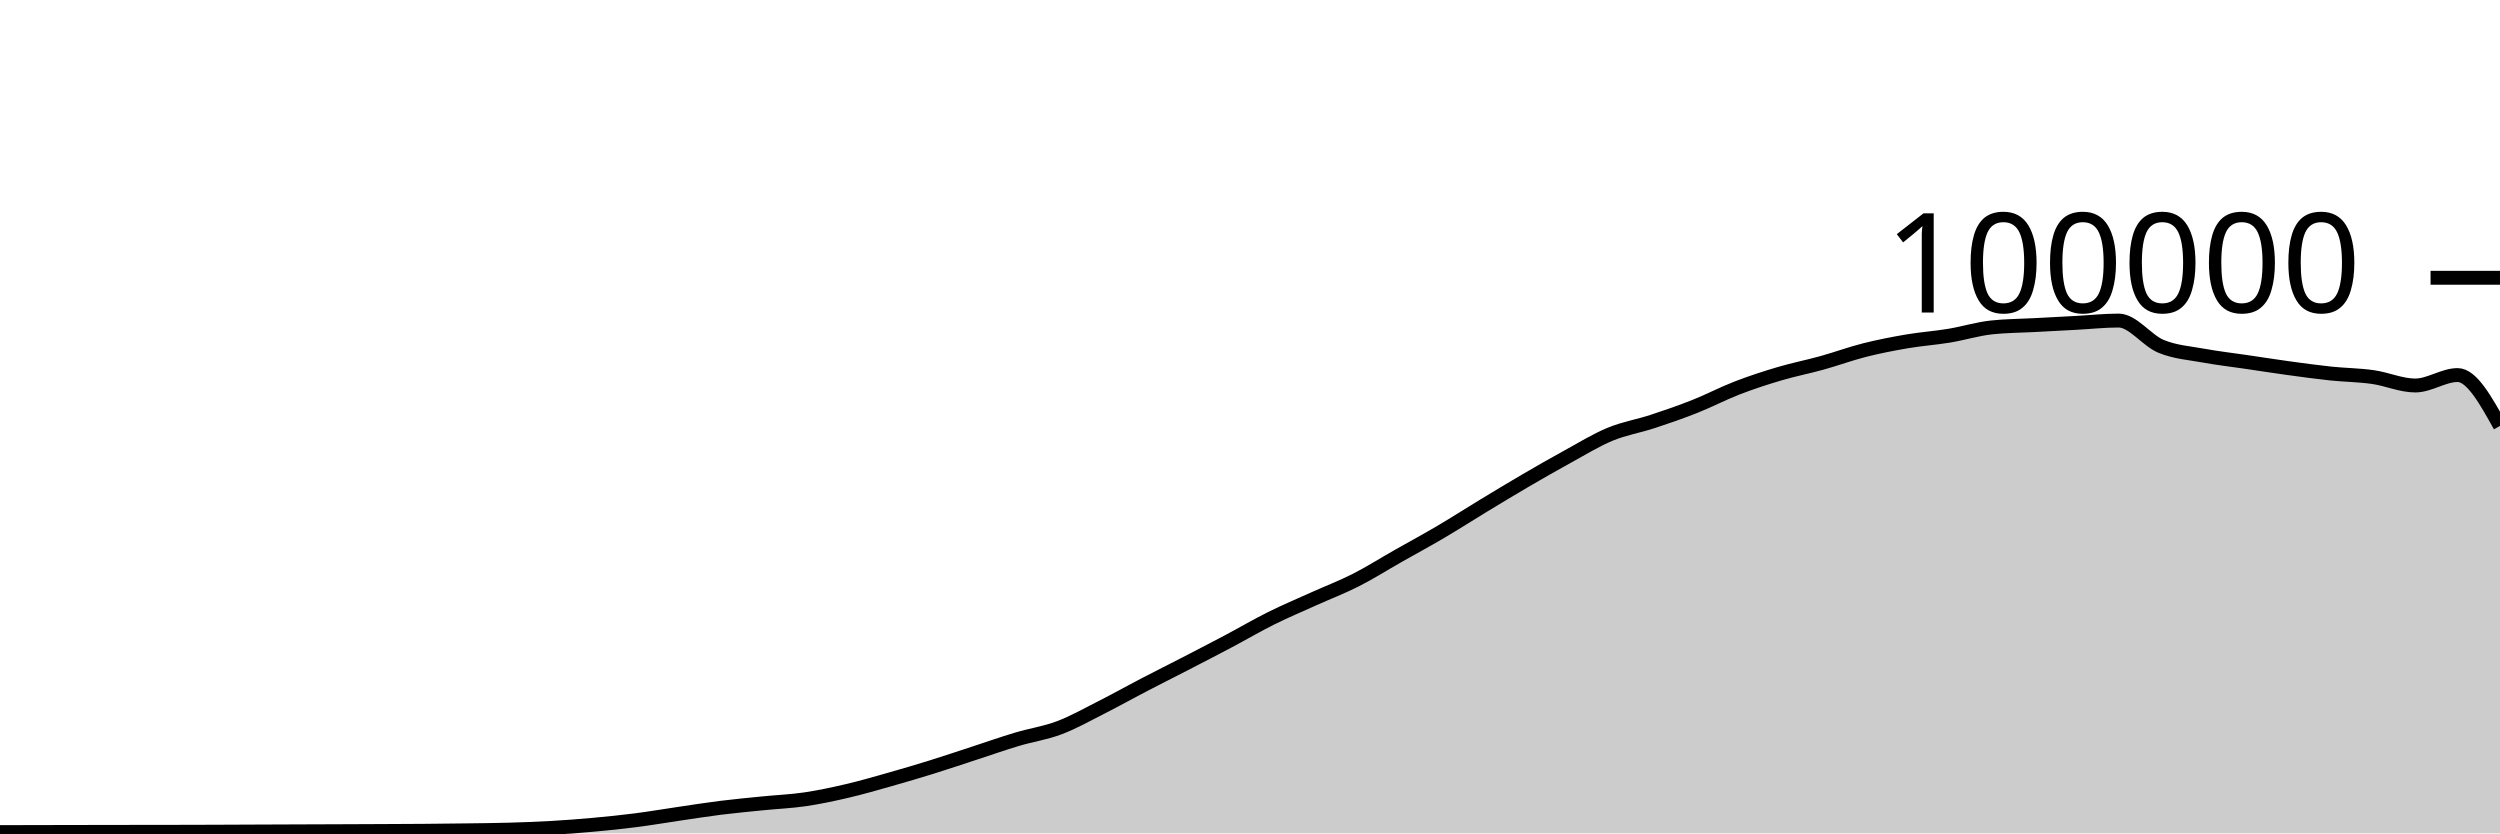
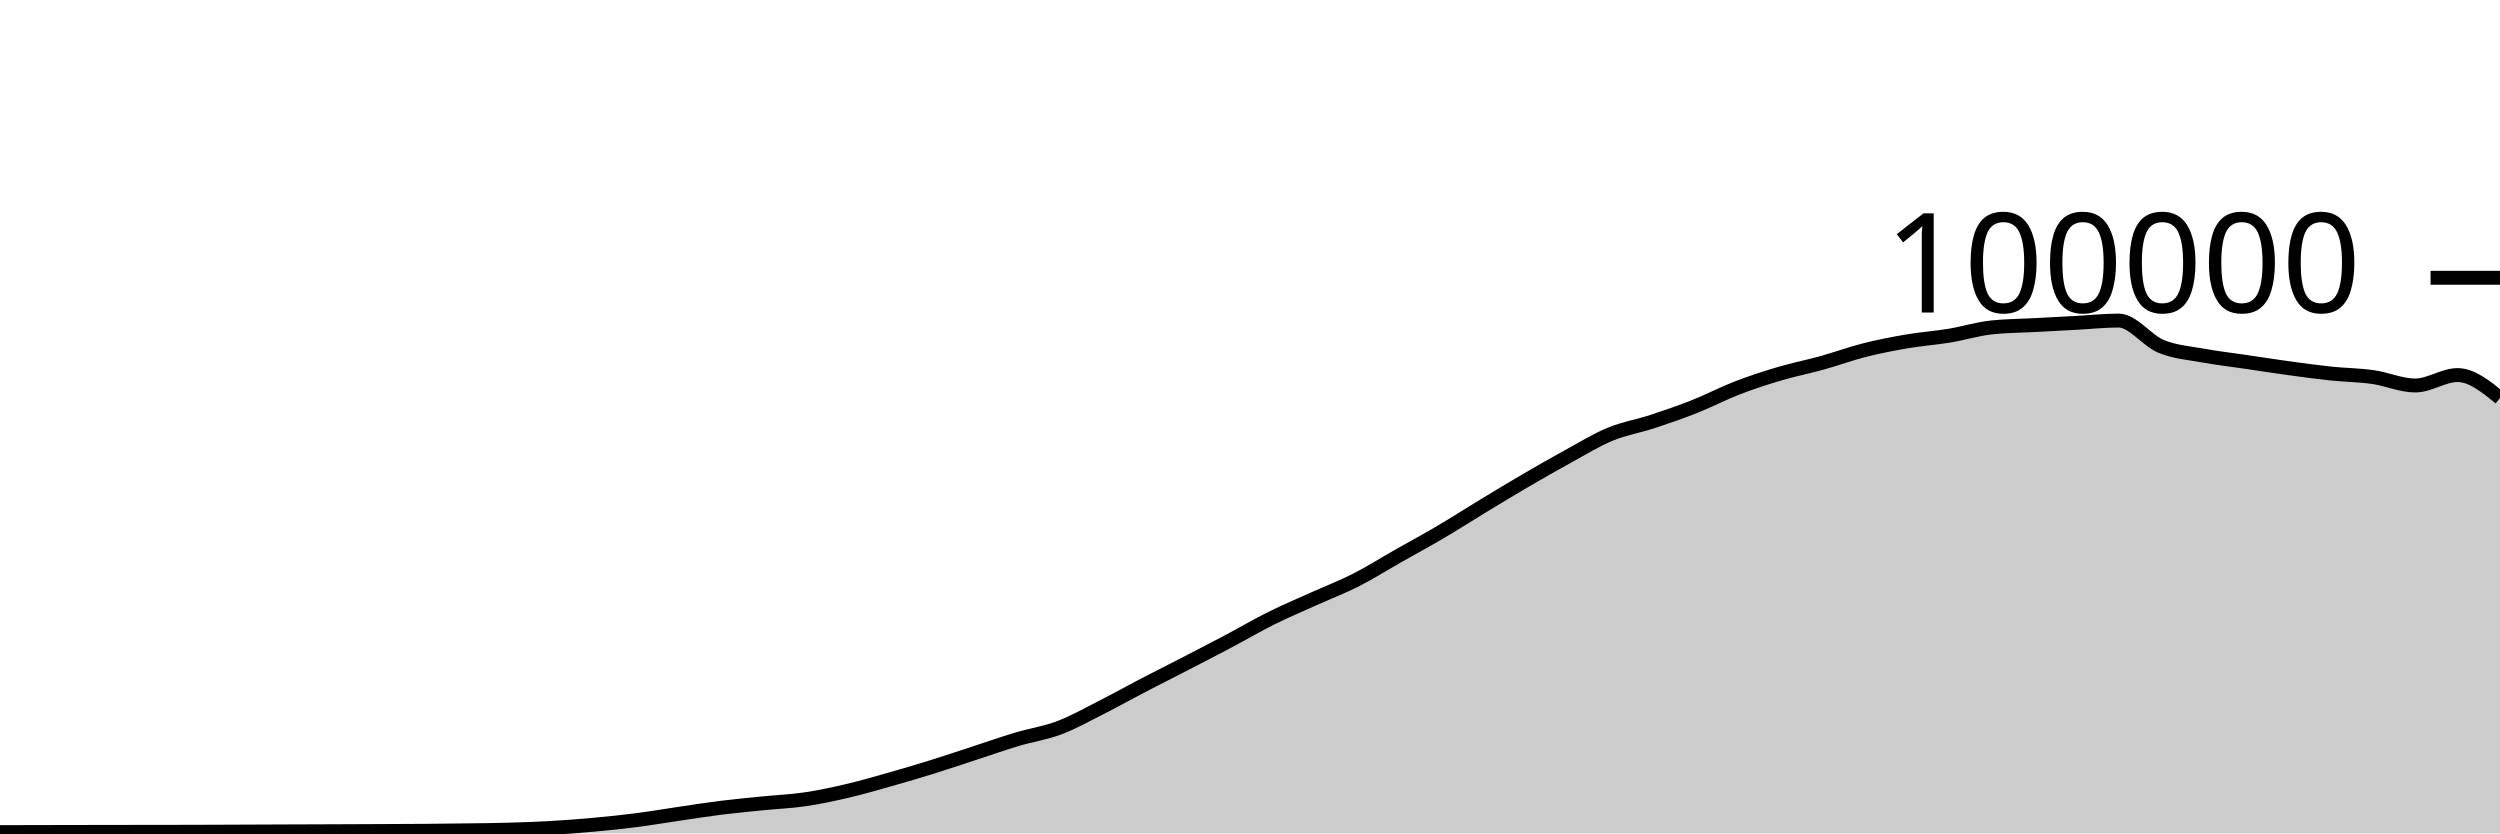
<svg xmlns="http://www.w3.org/2000/svg" viewBox="0 0 180 60">
  <g transform="translate(0,20)">
-     <path class="area" fill="rgba(0, 0, 0, 0.2)" d="M0,39.911C1.017,39.909,2.034,39.907,3.051,39.904C4.068,39.902,5.085,39.899,6.102,39.898C7.119,39.896,8.136,39.895,9.153,39.893C10.169,39.892,11.186,39.891,12.203,39.89C13.22,39.888,14.237,39.885,15.254,39.882C16.271,39.879,17.288,39.873,18.305,39.869C19.322,39.865,20.339,39.861,21.356,39.857C22.373,39.853,23.39,39.85,24.407,39.846C25.424,39.842,26.441,39.838,27.458,39.833C28.475,39.828,29.492,39.825,30.508,39.817C31.525,39.809,32.542,39.798,33.559,39.784C34.576,39.771,35.593,39.763,36.61,39.734C37.627,39.705,38.644,39.669,39.661,39.611C40.678,39.553,41.695,39.477,42.712,39.384C43.729,39.292,44.746,39.188,45.763,39.058C46.78,38.927,47.797,38.753,48.814,38.604C49.831,38.455,50.847,38.291,51.864,38.164C52.881,38.037,53.898,37.943,54.915,37.841C55.932,37.738,56.949,37.698,57.966,37.549C58.983,37.399,60,37.181,61.017,36.943C62.034,36.705,63.051,36.409,64.068,36.121C65.085,35.833,66.102,35.533,67.119,35.216C68.136,34.9,69.153,34.555,70.169,34.224C71.186,33.892,72.203,33.533,73.22,33.229C74.237,32.924,75.254,32.782,76.271,32.397C77.288,32.013,78.305,31.436,79.322,30.922C80.339,30.407,81.356,29.837,82.373,29.308C83.39,28.779,84.407,28.271,85.424,27.746C86.441,27.22,87.458,26.695,88.475,26.157C89.492,25.618,90.508,25.021,91.525,24.515C92.542,24.01,93.559,23.582,94.576,23.123C95.593,22.664,96.61,22.278,97.627,21.762C98.644,21.245,99.661,20.6,100.678,20.024C101.695,19.447,102.712,18.9,103.729,18.301C104.746,17.702,105.763,17.046,106.78,16.43C107.797,15.814,108.814,15.198,109.831,14.604C110.847,14.011,111.864,13.427,112.881,12.87C113.898,12.313,114.915,11.685,115.932,11.264C116.949,10.844,117.966,10.683,118.983,10.349C120,10.015,121.017,9.664,122.034,9.26C123.051,8.857,124.068,8.322,125.085,7.929C126.102,7.537,127.119,7.206,128.136,6.906C129.153,6.605,130.169,6.409,131.186,6.126C132.203,5.843,133.22,5.468,134.237,5.21C135.254,4.953,136.271,4.755,137.288,4.581C138.305,4.408,139.322,4.338,140.339,4.17C141.356,4.002,142.373,3.685,143.39,3.574C144.407,3.464,145.424,3.463,146.441,3.409C147.458,3.354,148.475,3.301,149.492,3.246C150.508,3.192,151.525,3.08,152.542,3.08C153.559,3.08,154.576,4.515,155.593,4.936C156.61,5.356,157.627,5.417,158.644,5.604C159.661,5.79,160.678,5.905,161.695,6.055C162.712,6.205,163.729,6.364,164.746,6.504C165.763,6.643,166.78,6.784,167.797,6.892C168.814,6.999,169.831,7.004,170.847,7.148C171.864,7.292,172.881,7.756,173.898,7.756C174.915,7.756,175.932,7.004,176.949,7.004C177.966,7.004,178.983,8.836,180,10.668L180,40C178.983,40,177.966,40,176.949,40C175.932,40,174.915,40,173.898,40C172.881,40,171.864,40,170.847,40C169.831,40,168.814,40,167.797,40C166.78,40,165.763,40,164.746,40C163.729,40,162.712,40,161.695,40C160.678,40,159.661,40,158.644,40C157.627,40,156.61,40,155.593,40C154.576,40,153.559,40,152.542,40C151.525,40,150.508,40,149.492,40C148.475,40,147.458,40,146.441,40C145.424,40,144.407,40,143.39,40C142.373,40,141.356,40,140.339,40C139.322,40,138.305,40,137.288,40C136.271,40,135.254,40,134.237,40C133.22,40,132.203,40,131.186,40C130.169,40,129.153,40,128.136,40C127.119,40,126.102,40,125.085,40C124.068,40,123.051,40,122.034,40C121.017,40,120,40,118.983,40C117.966,40,116.949,40,115.932,40C114.915,40,113.898,40,112.881,40C111.864,40,110.847,40,109.831,40C108.814,40,107.797,40,106.78,40C105.763,40,104.746,40,103.729,40C102.712,40,101.695,40,100.678,40C99.661,40,98.644,40,97.627,40C96.61,40,95.593,40,94.576,40C93.559,40,92.542,40,91.525,40C90.508,40,89.492,40,88.475,40C87.458,40,86.441,40,85.424,40C84.407,40,83.39,40,82.373,40C81.356,40,80.339,40,79.322,40C78.305,40,77.288,40,76.271,40C75.254,40,74.237,40,73.22,40C72.203,40,71.186,40,70.169,40C69.153,40,68.136,40,67.119,40C66.102,40,65.085,40,64.068,40C63.051,40,62.034,40,61.017,40C60,40,58.983,40,57.966,40C56.949,40,55.932,40,54.915,40C53.898,40,52.881,40,51.864,40C50.847,40,49.831,40,48.814,40C47.797,40,46.78,40,45.763,40C44.746,40,43.729,40,42.712,40C41.695,40,40.678,40,39.661,40C38.644,40,37.627,40,36.61,40C35.593,40,34.576,40,33.559,40C32.542,40,31.525,40,30.508,40C29.492,40,28.475,40,27.458,40C26.441,40,25.424,40,24.407,40C23.39,40,22.373,40,21.356,40C20.339,40,19.322,40,18.305,40C17.288,40,16.271,40,15.254,40C14.237,40,13.22,40,12.203,40C11.186,40,10.169,40,9.153,40C8.136,40,7.119,40,6.102,40C5.085,40,4.068,40,3.051,40C2.034,40,1.017,40,0,40Z" />
-     <path class="line" stroke="black" fill="none" d="M0,39.911C1.017,39.909,2.034,39.907,3.051,39.904C4.068,39.902,5.085,39.899,6.102,39.898C7.119,39.896,8.136,39.895,9.153,39.893C10.169,39.892,11.186,39.891,12.203,39.89C13.22,39.888,14.237,39.885,15.254,39.882C16.271,39.879,17.288,39.873,18.305,39.869C19.322,39.865,20.339,39.861,21.356,39.857C22.373,39.853,23.39,39.85,24.407,39.846C25.424,39.842,26.441,39.838,27.458,39.833C28.475,39.828,29.492,39.825,30.508,39.817C31.525,39.809,32.542,39.798,33.559,39.784C34.576,39.771,35.593,39.763,36.61,39.734C37.627,39.705,38.644,39.669,39.661,39.611C40.678,39.553,41.695,39.477,42.712,39.384C43.729,39.292,44.746,39.188,45.763,39.058C46.78,38.927,47.797,38.753,48.814,38.604C49.831,38.455,50.847,38.291,51.864,38.164C52.881,38.037,53.898,37.943,54.915,37.841C55.932,37.738,56.949,37.698,57.966,37.549C58.983,37.399,60,37.181,61.017,36.943C62.034,36.705,63.051,36.409,64.068,36.121C65.085,35.833,66.102,35.533,67.119,35.216C68.136,34.9,69.153,34.555,70.169,34.224C71.186,33.892,72.203,33.533,73.22,33.229C74.237,32.924,75.254,32.782,76.271,32.397C77.288,32.013,78.305,31.436,79.322,30.922C80.339,30.407,81.356,29.837,82.373,29.308C83.39,28.779,84.407,28.271,85.424,27.746C86.441,27.22,87.458,26.695,88.475,26.157C89.492,25.618,90.508,25.021,91.525,24.515C92.542,24.01,93.559,23.582,94.576,23.123C95.593,22.664,96.61,22.278,97.627,21.762C98.644,21.245,99.661,20.6,100.678,20.024C101.695,19.447,102.712,18.9,103.729,18.301C104.746,17.702,105.763,17.046,106.78,16.43C107.797,15.814,108.814,15.198,109.831,14.604C110.847,14.011,111.864,13.427,112.881,12.87C113.898,12.313,114.915,11.685,115.932,11.264C116.949,10.844,117.966,10.683,118.983,10.349C120,10.015,121.017,9.664,122.034,9.26C123.051,8.857,124.068,8.322,125.085,7.929C126.102,7.537,127.119,7.206,128.136,6.906C129.153,6.605,130.169,6.409,131.186,6.126C132.203,5.843,133.22,5.468,134.237,5.21C135.254,4.953,136.271,4.755,137.288,4.581C138.305,4.408,139.322,4.338,140.339,4.17C141.356,4.002,142.373,3.685,143.39,3.574C144.407,3.464,145.424,3.463,146.441,3.409C147.458,3.354,148.475,3.301,149.492,3.246C150.508,3.192,151.525,3.08,152.542,3.08C153.559,3.08,154.576,4.515,155.593,4.936C156.61,5.356,157.627,5.417,158.644,5.604C159.661,5.79,160.678,5.905,161.695,6.055C162.712,6.205,163.729,6.364,164.746,6.504C165.763,6.643,166.78,6.784,167.797,6.892C168.814,6.999,169.831,7.004,170.847,7.148C171.864,7.292,172.881,7.756,173.898,7.756C174.915,7.756,175.932,7.004,176.949,7.004C177.966,7.004,178.983,8.836,180,10.668" />
+     <path class="area" fill="rgba(0, 0, 0, 0.2)" d="M0,39.911C1.017,39.909,2.034,39.907,3.051,39.904C4.068,39.902,5.085,39.899,6.102,39.898C7.119,39.896,8.136,39.895,9.153,39.893C10.169,39.892,11.186,39.891,12.203,39.89C13.22,39.888,14.237,39.885,15.254,39.882C16.271,39.879,17.288,39.873,18.305,39.869C19.322,39.865,20.339,39.861,21.356,39.857C22.373,39.853,23.39,39.85,24.407,39.846C25.424,39.842,26.441,39.838,27.458,39.833C28.475,39.828,29.492,39.825,30.508,39.817C31.525,39.809,32.542,39.798,33.559,39.784C34.576,39.771,35.593,39.763,36.61,39.734C37.627,39.705,38.644,39.669,39.661,39.611C40.678,39.553,41.695,39.477,42.712,39.384C43.729,39.292,44.746,39.188,45.763,39.058C46.78,38.927,47.797,38.753,48.814,38.604C49.831,38.455,50.847,38.291,51.864,38.164C52.881,38.037,53.898,37.943,54.915,37.841C55.932,37.738,56.949,37.698,57.966,37.549C58.983,37.399,60,37.181,61.017,36.943C62.034,36.705,63.051,36.409,64.068,36.121C65.085,35.833,66.102,35.533,67.119,35.216C68.136,34.9,69.153,34.555,70.169,34.224C71.186,33.892,72.203,33.533,73.22,33.229C74.237,32.924,75.254,32.782,76.271,32.397C77.288,32.013,78.305,31.436,79.322,30.922C80.339,30.407,81.356,29.837,82.373,29.308C83.39,28.779,84.407,28.271,85.424,27.746C86.441,27.22,87.458,26.695,88.475,26.157C89.492,25.618,90.508,25.021,91.525,24.515C92.542,24.01,93.559,23.582,94.576,23.123C95.593,22.664,96.61,22.278,97.627,21.762C98.644,21.245,99.661,20.6,100.678,20.024C101.695,19.447,102.712,18.9,103.729,18.301C104.746,17.702,105.763,17.046,106.78,16.43C107.797,15.814,108.814,15.198,109.831,14.604C110.847,14.011,111.864,13.427,112.881,12.87C113.898,12.313,114.915,11.685,115.932,11.264C116.949,10.844,117.966,10.683,118.983,10.349C120,10.015,121.017,9.664,122.034,9.26C123.051,8.857,124.068,8.322,125.085,7.929C126.102,7.537,127.119,7.206,128.136,6.906C129.153,6.605,130.169,6.409,131.186,6.126C132.203,5.843,133.22,5.468,134.237,5.21C135.254,4.953,136.271,4.755,137.288,4.581C138.305,4.408,139.322,4.338,140.339,4.17C141.356,4.002,142.373,3.685,143.39,3.574C144.407,3.464,145.424,3.463,146.441,3.409C147.458,3.354,148.475,3.301,149.492,3.246C150.508,3.192,151.525,3.08,152.542,3.08C153.559,3.08,154.576,4.515,155.593,4.936C156.61,5.356,157.627,5.417,158.644,5.604C159.661,5.79,160.678,5.905,161.695,6.055C162.712,6.205,163.729,6.364,164.746,6.504C165.763,6.643,166.78,6.784,167.797,6.892C168.814,6.999,169.831,7.004,170.847,7.148C171.864,7.292,172.881,7.756,173.898,7.756C174.915,7.756,175.932,7.004,176.949,7.004C177.966,7.004,178.983,7.829,180,8.654L180,40C178.983,40,177.966,40,176.949,40C175.932,40,174.915,40,173.898,40C172.881,40,171.864,40,170.847,40C169.831,40,168.814,40,167.797,40C166.78,40,165.763,40,164.746,40C163.729,40,162.712,40,161.695,40C160.678,40,159.661,40,158.644,40C157.627,40,156.61,40,155.593,40C154.576,40,153.559,40,152.542,40C151.525,40,150.508,40,149.492,40C148.475,40,147.458,40,146.441,40C145.424,40,144.407,40,143.39,40C142.373,40,141.356,40,140.339,40C139.322,40,138.305,40,137.288,40C136.271,40,135.254,40,134.237,40C133.22,40,132.203,40,131.186,40C130.169,40,129.153,40,128.136,40C127.119,40,126.102,40,125.085,40C124.068,40,123.051,40,122.034,40C121.017,40,120,40,118.983,40C117.966,40,116.949,40,115.932,40C114.915,40,113.898,40,112.881,40C111.864,40,110.847,40,109.831,40C108.814,40,107.797,40,106.78,40C105.763,40,104.746,40,103.729,40C102.712,40,101.695,40,100.678,40C99.661,40,98.644,40,97.627,40C96.61,40,95.593,40,94.576,40C93.559,40,92.542,40,91.525,40C90.508,40,89.492,40,88.475,40C87.458,40,86.441,40,85.424,40C84.407,40,83.39,40,82.373,40C81.356,40,80.339,40,79.322,40C78.305,40,77.288,40,76.271,40C75.254,40,74.237,40,73.22,40C72.203,40,71.186,40,70.169,40C69.153,40,68.136,40,67.119,40C66.102,40,65.085,40,64.068,40C63.051,40,62.034,40,61.017,40C60,40,58.983,40,57.966,40C56.949,40,55.932,40,54.915,40C53.898,40,52.881,40,51.864,40C50.847,40,49.831,40,48.814,40C47.797,40,46.78,40,45.763,40C44.746,40,43.729,40,42.712,40C41.695,40,40.678,40,39.661,40C38.644,40,37.627,40,36.61,40C35.593,40,34.576,40,33.559,40C32.542,40,31.525,40,30.508,40C29.492,40,28.475,40,27.458,40C26.441,40,25.424,40,24.407,40C23.39,40,22.373,40,21.356,40C20.339,40,19.322,40,18.305,40C17.288,40,16.271,40,15.254,40C14.237,40,13.22,40,12.203,40C11.186,40,10.169,40,9.153,40C8.136,40,7.119,40,6.102,40C5.085,40,4.068,40,3.051,40C2.034,40,1.017,40,0,40Z" />
+     <path class="line" stroke="black" fill="none" d="M0,39.911C1.017,39.909,2.034,39.907,3.051,39.904C4.068,39.902,5.085,39.899,6.102,39.898C7.119,39.896,8.136,39.895,9.153,39.893C10.169,39.892,11.186,39.891,12.203,39.89C13.22,39.888,14.237,39.885,15.254,39.882C16.271,39.879,17.288,39.873,18.305,39.869C19.322,39.865,20.339,39.861,21.356,39.857C22.373,39.853,23.39,39.85,24.407,39.846C25.424,39.842,26.441,39.838,27.458,39.833C28.475,39.828,29.492,39.825,30.508,39.817C31.525,39.809,32.542,39.798,33.559,39.784C34.576,39.771,35.593,39.763,36.61,39.734C37.627,39.705,38.644,39.669,39.661,39.611C40.678,39.553,41.695,39.477,42.712,39.384C43.729,39.292,44.746,39.188,45.763,39.058C46.78,38.927,47.797,38.753,48.814,38.604C49.831,38.455,50.847,38.291,51.864,38.164C52.881,38.037,53.898,37.943,54.915,37.841C55.932,37.738,56.949,37.698,57.966,37.549C58.983,37.399,60,37.181,61.017,36.943C62.034,36.705,63.051,36.409,64.068,36.121C65.085,35.833,66.102,35.533,67.119,35.216C68.136,34.9,69.153,34.555,70.169,34.224C71.186,33.892,72.203,33.533,73.22,33.229C74.237,32.924,75.254,32.782,76.271,32.397C77.288,32.013,78.305,31.436,79.322,30.922C80.339,30.407,81.356,29.837,82.373,29.308C83.39,28.779,84.407,28.271,85.424,27.746C86.441,27.22,87.458,26.695,88.475,26.157C89.492,25.618,90.508,25.021,91.525,24.515C92.542,24.01,93.559,23.582,94.576,23.123C95.593,22.664,96.61,22.278,97.627,21.762C98.644,21.245,99.661,20.6,100.678,20.024C101.695,19.447,102.712,18.9,103.729,18.301C104.746,17.702,105.763,17.046,106.78,16.43C107.797,15.814,108.814,15.198,109.831,14.604C110.847,14.011,111.864,13.427,112.881,12.87C113.898,12.313,114.915,11.685,115.932,11.264C116.949,10.844,117.966,10.683,118.983,10.349C120,10.015,121.017,9.664,122.034,9.26C123.051,8.857,124.068,8.322,125.085,7.929C126.102,7.537,127.119,7.206,128.136,6.906C129.153,6.605,130.169,6.409,131.186,6.126C132.203,5.843,133.22,5.468,134.237,5.21C135.254,4.953,136.271,4.755,137.288,4.581C138.305,4.408,139.322,4.338,140.339,4.17C141.356,4.002,142.373,3.685,143.39,3.574C144.407,3.464,145.424,3.463,146.441,3.409C147.458,3.354,148.475,3.301,149.492,3.246C150.508,3.192,151.525,3.08,152.542,3.08C153.559,3.08,154.576,4.515,155.593,4.936C156.61,5.356,157.627,5.417,158.644,5.604C159.661,5.79,160.678,5.905,161.695,6.055C162.712,6.205,163.729,6.364,164.746,6.504C165.763,6.643,166.78,6.784,167.797,6.892C168.814,6.999,169.831,7.004,170.847,7.148C171.864,7.292,172.881,7.756,173.898,7.756C174.915,7.756,175.932,7.004,176.949,7.004C177.966,7.004,178.983,7.829,180,8.654" />
    <path class="axis-ceiling" stroke-width="1" stroke="black" fill="none" d="M175,0L180,0" />
    <text class="axis-ceiling-label" font-family="sans-serif" text-anchor="end" font-size="10px" x="170" y="2.5">100000</text>
  </g>
</svg>
